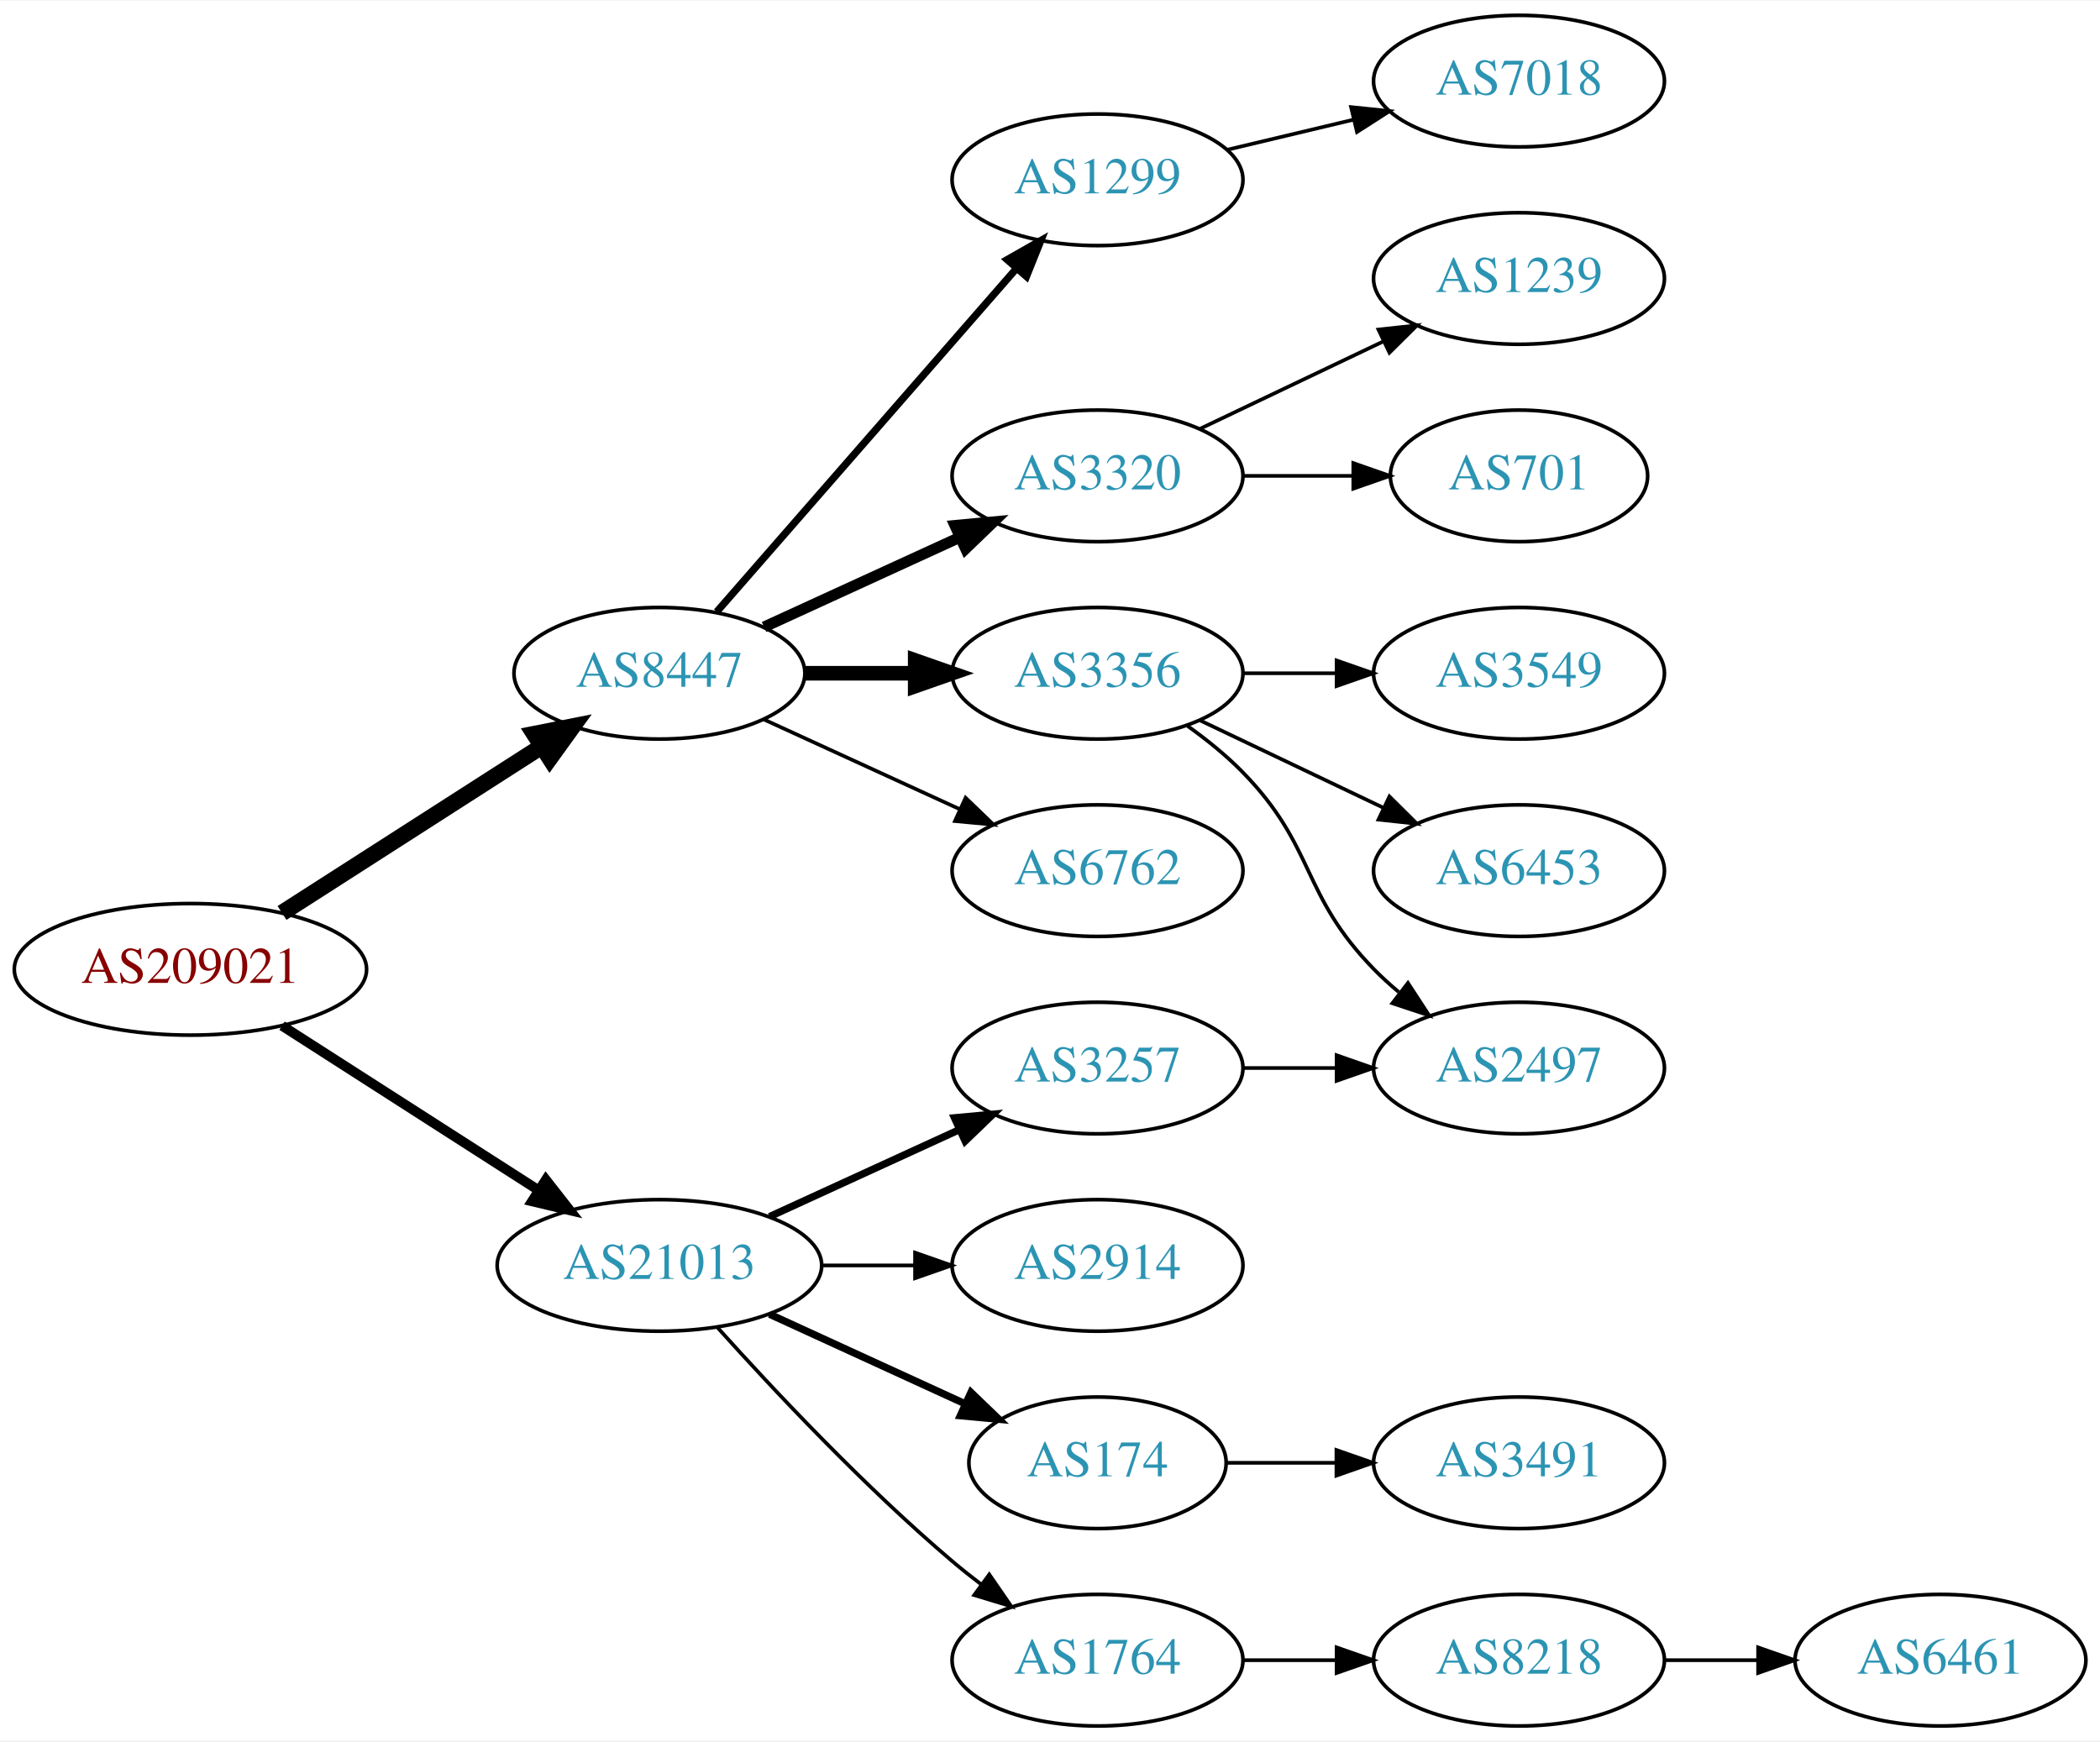
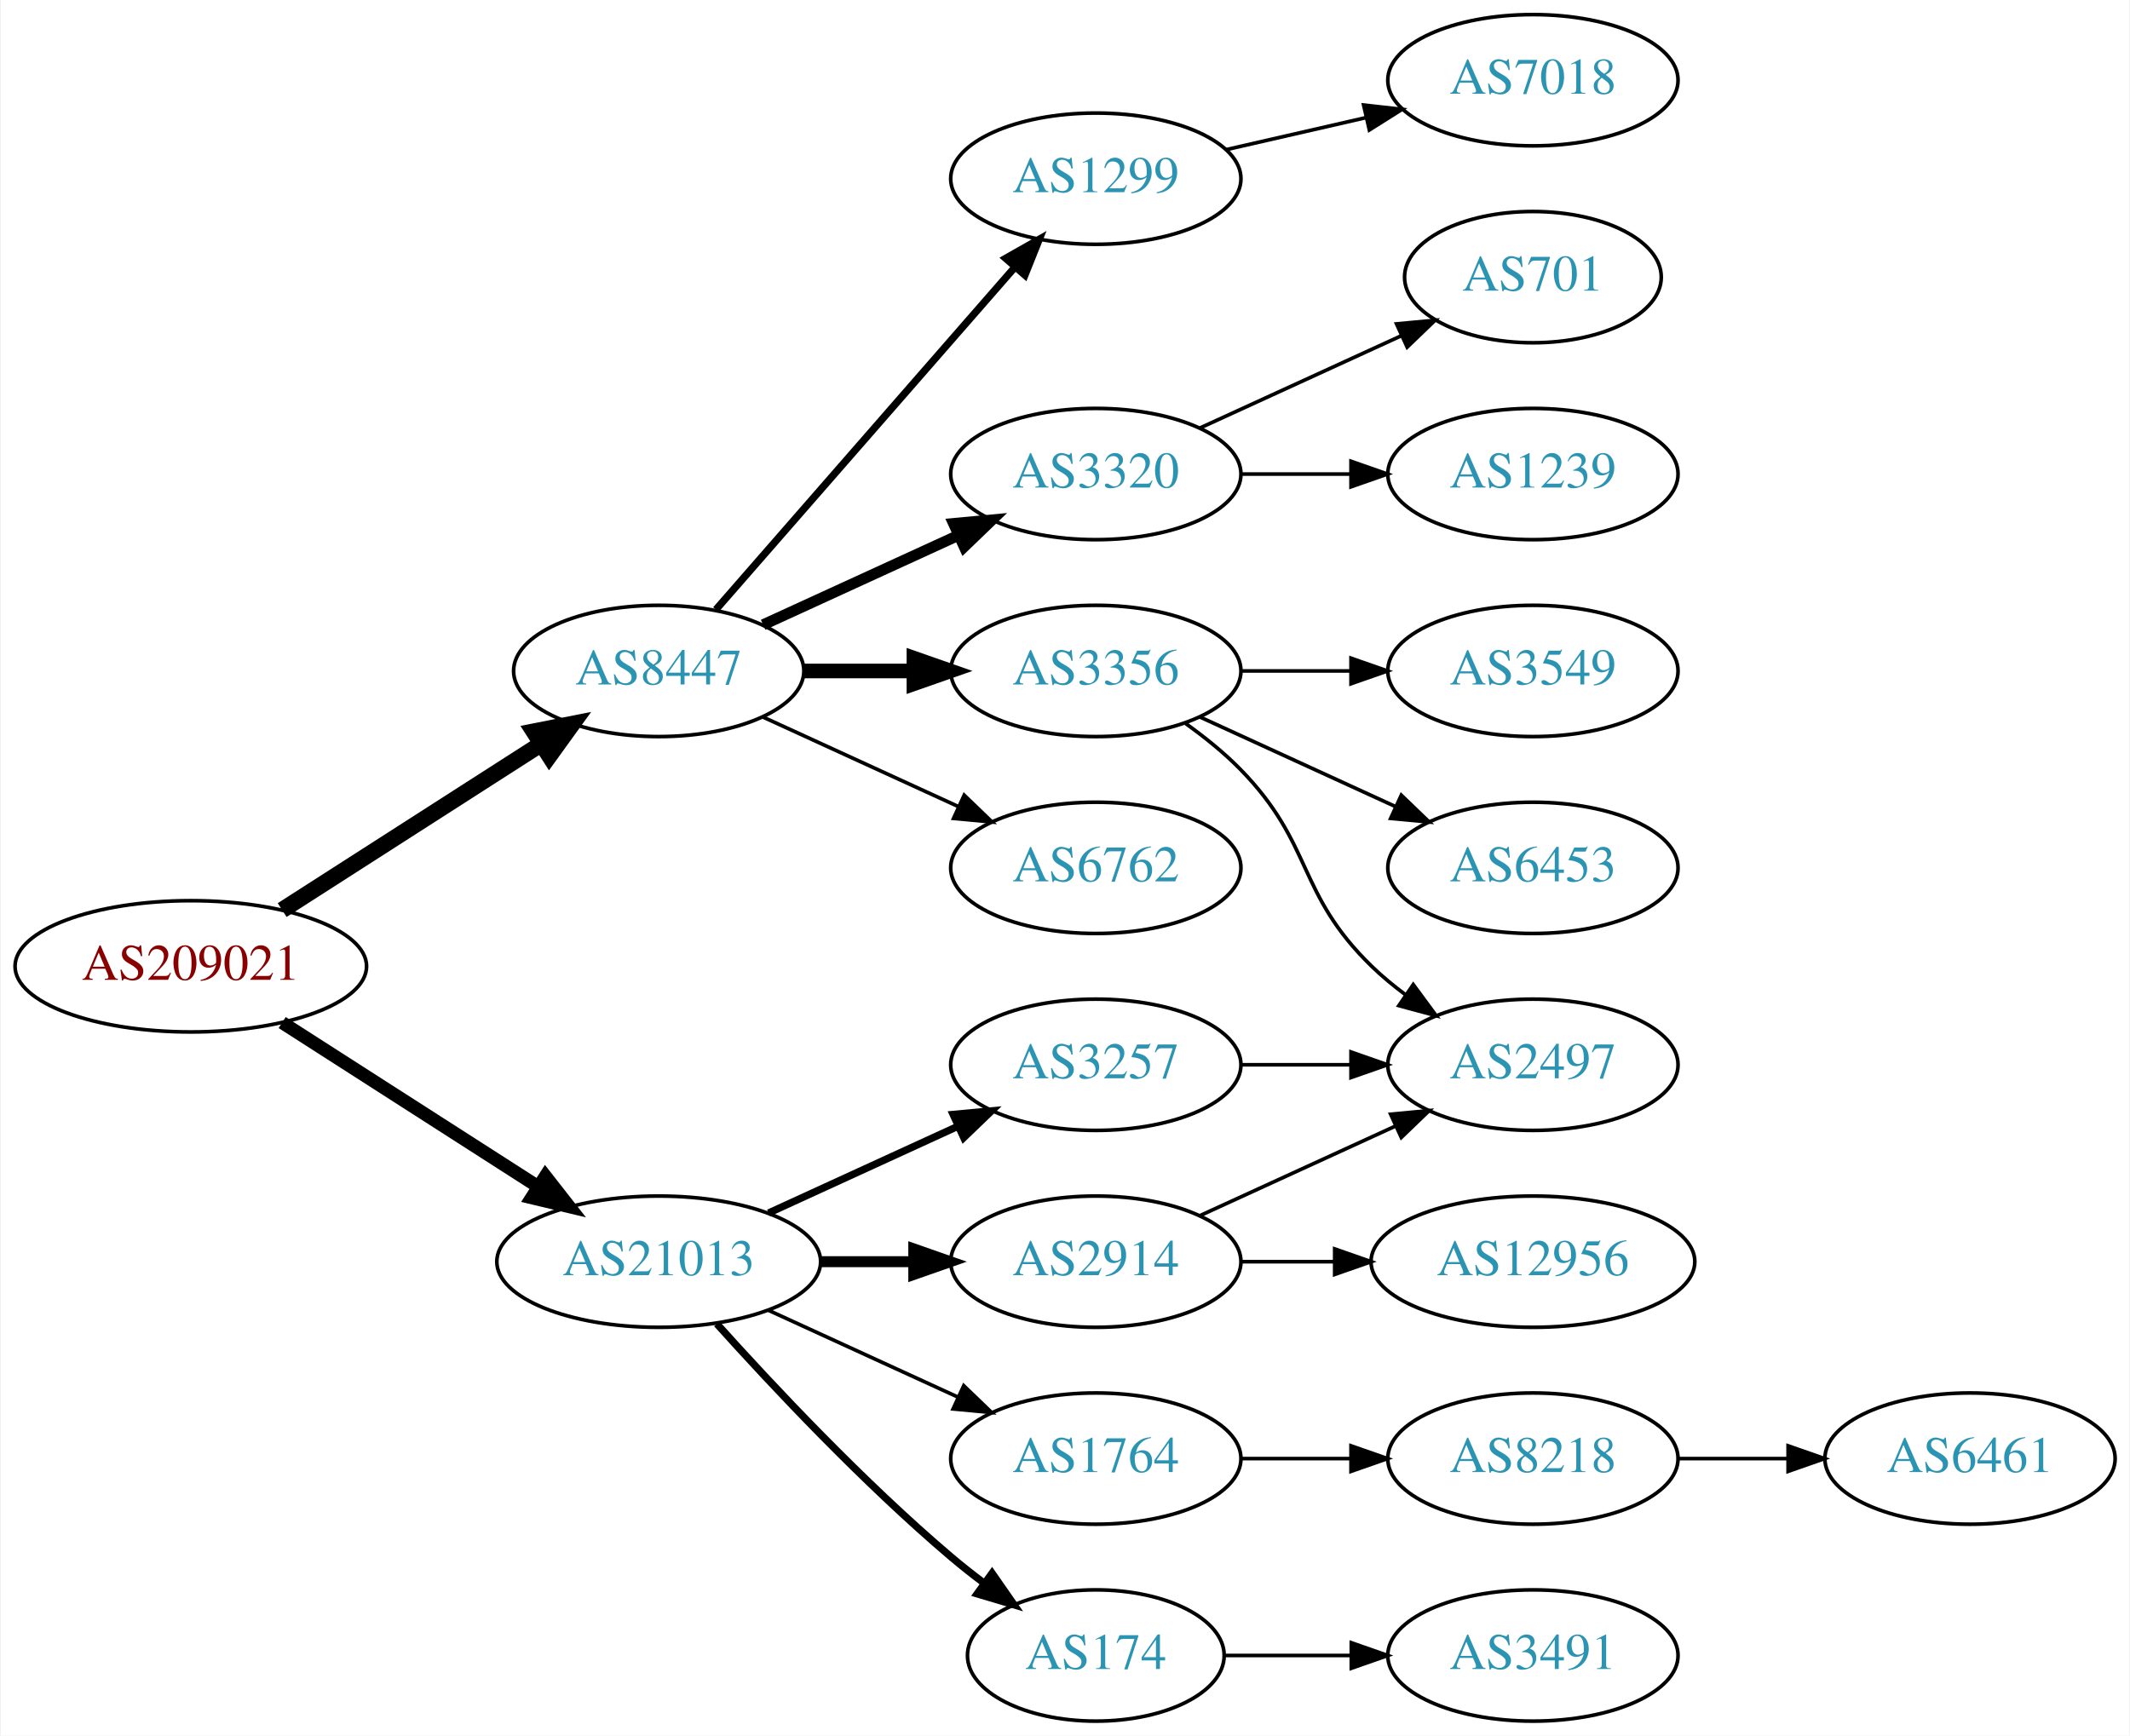
- <svg xmlns="http://www.w3.org/2000/svg" xmlns:xlink="http://www.w3.org/1999/xlink" width="574pt" height="476pt" viewBox="0.00 0.00 574.46 476.00">
+ <svg xmlns="http://www.w3.org/2000/svg" xmlns:xlink="http://www.w3.org/1999/xlink" width="584pt" height="476pt" viewBox="0.00 0.00 583.56 476.00">
  <g id="graph0" class="graph" transform="scale(1 1) rotate(0) translate(4 472)">
-     <polygon fill="white" stroke="none" points="-4,4 -4,-472 570.463,-472 570.463,4 -4,4" />
+     <polygon fill="white" stroke="none" points="-4,4 -4,-472 579.562,-472 579.562,4 -4,4" />
    <g id="node1" class="node">
      <g id="a_node1">
        <a xlink:href="/asn/209021" xlink:title="AS209021 ~ PBS-Logitek Dienstleistungen GmbH [AT]">
          <ellipse fill="#ffffff" stroke="black" cx="48.096" cy="-207" rx="48.192" ry="18" />
          <text text-anchor="middle" x="48.096" y="-203.3" font-family="Times,serif" font-size="14.00" fill="#880000">AS209021</text>
        </a>
      </g>
    </g>
    <g id="node2" class="node">
      <g id="a_node2">
        <a xlink:href="/asn/8447" xlink:title="AS8447 ~ A1 Telekom Austria AG [AT]">
          <ellipse fill="#ffffff" stroke="black" cx="176.388" cy="-288" rx="39.794" ry="18" />
          <text text-anchor="middle" x="176.388" y="-284.3" font-family="Times,serif" font-size="14.00" fill="#2c94b3">AS8447</text>
        </a>
      </g>
    </g>
    <g id="edge1" class="edge">
      <path fill="none" stroke="black" stroke-width="4.5" d="M73.147,-222.426C93.276,-235.336 122.141,-253.849 144.071,-267.915" />
      <polygon fill="black" stroke="black" stroke-width="4.5" points="142.156,-271.364 152.7,-273.449 146.408,-264.736 142.156,-271.364" />
    </g>
    <g id="node3" class="node">
      <g id="a_node3">
        <a xlink:href="/asn/21013" xlink:title="AS21013 ~ Wels, AT [AT]">
          <ellipse fill="#ffffff" stroke="black" cx="176.388" cy="-126" rx="44.393" ry="18" />
          <text text-anchor="middle" x="176.388" y="-122.3" font-family="Times,serif" font-size="14.00" fill="#2c94b3">AS21013</text>
        </a>
      </g>
    </g>
    <g id="edge2" class="edge">
-       <path fill="none" stroke="black" stroke-width="2.7" d="M73.147,-191.574C93.024,-178.826 121.421,-160.613 143.246,-146.615" />
-       <polygon fill="black" stroke="black" stroke-width="2.7" points="145.325,-149.439 151.853,-141.095 141.546,-143.547 145.325,-149.439" />
+       <path fill="none" stroke="black" stroke-width="3.6" d="M73.147,-191.574C93.024,-178.826 121.421,-160.613 143.246,-146.615" />
+       <polygon fill="black" stroke="black" stroke-width="3.6" points="145.325,-149.439 151.853,-141.095 141.546,-143.547 145.325,-149.439" />
    </g>
    <g id="node4" class="node">
      <g id="a_node4">
        <a xlink:href="/asn/1299" xlink:title="AS1299 ~ Telia Carrier [EU]">
          <ellipse fill="#ffffff" stroke="black" cx="296.23" cy="-423" rx="39.794" ry="18" />
          <text text-anchor="middle" x="296.23" y="-419.3" font-family="Times,serif" font-size="14.00" fill="#2c94b3">AS1299</text>
        </a>
      </g>
    </g>
    <g id="edge3" class="edge">
      <path fill="none" stroke="black" stroke-width="2" d="M192.074,-304.825C212.651,-328.397 250.188,-371.4 273.861,-398.52" />
      <polygon fill="black" stroke="black" stroke-width="2" points="271.516,-401.155 280.729,-406.387 276.789,-396.552 271.516,-401.155" />
    </g>
    <g id="node5" class="node">
      <g id="a_node5">
        <a xlink:href="/asn/3320" xlink:title="AS3320 ~ DTAG [DE]">
          <ellipse fill="#ffffff" stroke="black" cx="296.23" cy="-342" rx="39.794" ry="18" />
          <text text-anchor="middle" x="296.23" y="-338.3" font-family="Times,serif" font-size="14.00" fill="#2c94b3">AS3320</text>
        </a>
      </g>
    </g>
    <g id="edge4" class="edge">
      <path fill="none" stroke="black" stroke-width="3" d="M205.016,-300.661C220.973,-307.973 241.244,-317.261 258.527,-325.181" />
      <polygon fill="black" stroke="black" stroke-width="3" points="257.225,-328.435 267.774,-329.419 260.141,-322.071 257.225,-328.435" />
    </g>
    <g id="node6" class="node">
      <g id="a_node6">
        <a xlink:href="/asn/3356" xlink:title="AS3356 ~ Level 3 Parent, LLC [US]">
          <ellipse fill="#ffffff" stroke="black" cx="296.23" cy="-288" rx="39.794" ry="18" />
          <text text-anchor="middle" x="296.23" y="-284.3" font-family="Times,serif" font-size="14.00" fill="#2c94b3">AS3356</text>
        </a>
      </g>
    </g>
    <g id="edge5" class="edge">
      <path fill="none" stroke="black" stroke-width="4" d="M216.3,-288C225.854,-288 236.203,-288 246.166,-288" />
      <polygon fill="black" stroke="black" stroke-width="4" points="246.358,-291.5 256.358,-288 246.358,-284.5 246.358,-291.5" />
    </g>
    <g id="node7" class="node">
      <g id="a_node7">
        <a xlink:href="/asn/6762" xlink:title="AS6762 ~ TELECOM ITALIA SPARKLE S.p.A. [IT]">
          <ellipse fill="#ffffff" stroke="black" cx="296.23" cy="-234" rx="39.794" ry="18" />
          <text text-anchor="middle" x="296.23" y="-230.3" font-family="Times,serif" font-size="14.00" fill="#2c94b3">AS6762</text>
        </a>
      </g>
    </g>
    <g id="edge6" class="edge">
      <path fill="none" stroke="black" d="M205.016,-275.339C220.973,-268.027 241.244,-258.739 258.527,-250.819" />
      <polygon fill="black" stroke="black" points="260.141,-253.929 267.774,-246.581 257.225,-247.565 260.141,-253.929" />
    </g>
    <g id="node14" class="node">
      <g id="a_node14">
-         <a xlink:href="/asn/174" xlink:title="AS174 ~ Cogent Communications [US]">
-           <ellipse fill="#ffffff" stroke="black" cx="296.23" cy="-72" rx="35.194" ry="18" />
-           <text text-anchor="middle" x="296.23" y="-68.3" font-family="Times,serif" font-size="14.00" fill="#2c94b3">AS174</text>
+         <a xlink:href="/asn/1764" xlink:title="AS1764 ~ NEXTLAYER-AS [AT]">
+           <ellipse fill="#ffffff" stroke="black" cx="296.23" cy="-72" rx="39.794" ry="18" />
+           <text text-anchor="middle" x="296.23" y="-68.3" font-family="Times,serif" font-size="14.00" fill="#2c94b3">AS1764</text>
        </a>
      </g>
    </g>
    <g id="edge13" class="edge">
-       <path fill="none" stroke="black" stroke-width="2" d="M206.517,-112.652C222.734,-105.22 243.038,-95.917 260.127,-88.086" />
-       <polygon fill="black" stroke="black" stroke-width="2" points="261.611,-91.256 269.244,-83.908 258.695,-84.892 261.611,-91.256" />
+       <path fill="none" stroke="black" d="M206.517,-112.652C222.128,-105.498 241.526,-96.609 258.198,-88.969" />
+       <polygon fill="black" stroke="black" points="260.017,-91.986 267.65,-84.638 257.101,-85.622 260.017,-91.986" />
    </g>
    <g id="node15" class="node">
      <g id="a_node15">
        <a xlink:href="/asn/2914" xlink:title="AS2914 ~ NTT America, Inc. [US]">
          <ellipse fill="#ffffff" stroke="black" cx="296.23" cy="-126" rx="39.794" ry="18" />
          <text text-anchor="middle" x="296.23" y="-122.3" font-family="Times,serif" font-size="14.00" fill="#2c94b3">AS2914</text>
        </a>
      </g>
    </g>
    <g id="edge14" class="edge">
-       <path fill="none" stroke="black" d="M220.599,-126C228.911,-126 237.674,-126 246.156,-126" />
-       <polygon fill="black" stroke="black" points="246.315,-129.5 256.315,-126 246.315,-122.5 246.315,-129.5" />
+       <path fill="none" stroke="black" stroke-width="3" d="M220.599,-126C228.911,-126 237.674,-126 246.156,-126" />
+       <polygon fill="black" stroke="black" stroke-width="3" points="246.315,-129.5 256.315,-126 246.315,-122.5 246.315,-129.5" />
    </g>
    <g id="node16" class="node">
      <g id="a_node16">
+         <a xlink:href="/asn/174" xlink:title="AS174 ~ Cogent Communications [US]">
+           <ellipse fill="#ffffff" stroke="black" cx="296.23" cy="-18" rx="35.194" ry="18" />
+           <text text-anchor="middle" x="296.23" y="-14.3" font-family="Times,serif" font-size="14.00" fill="#2c94b3">AS174</text>
+         </a>
+       </g>
+     </g>
+     <g id="edge15" class="edge">
+       <path fill="none" stroke="black" stroke-width="2" d="M192.32,-108.956C207.646,-91.903 232.582,-65.35 256.584,-45 259.436,-42.582 262.501,-40.167 265.612,-37.831" />
+       <polygon fill="black" stroke="black" stroke-width="2" points="267.785,-40.578 273.84,-31.884 263.685,-34.905 267.785,-40.578" />
+     </g>
+     <g id="node17" class="node">
+       <g id="a_node17">
        <a xlink:href="/asn/3257" xlink:title="AS3257 ~ GTT [DE]">
          <ellipse fill="#ffffff" stroke="black" cx="296.23" cy="-180" rx="39.794" ry="18" />
          <text text-anchor="middle" x="296.23" y="-176.3" font-family="Times,serif" font-size="14.00" fill="#2c94b3">AS3257</text>
        </a>
      </g>
    </g>
-     <g id="edge15" class="edge">
+     <g id="edge16" class="edge">
      <path fill="none" stroke="black" stroke-width="2" d="M206.517,-139.348C222.128,-146.502 241.526,-155.391 258.198,-163.03" />
      <polygon fill="black" stroke="black" stroke-width="2" points="257.101,-166.378 267.65,-167.362 260.017,-160.014 257.101,-166.378" />
-     </g>
-     <g id="node17" class="node">
-       <g id="a_node17">
-         <a xlink:href="/asn/1764" xlink:title="AS1764 ~ NEXTLAYER-AS [AT]">
-           <ellipse fill="#ffffff" stroke="black" cx="296.23" cy="-18" rx="39.794" ry="18" />
-           <text text-anchor="middle" x="296.23" y="-14.3" font-family="Times,serif" font-size="14.00" fill="#2c94b3">AS1764</text>
-         </a>
-       </g>
-     </g>
-     <g id="edge16" class="edge">
-       <path fill="none" stroke="black" d="M192.32,-108.956C207.646,-91.903 232.582,-65.35 256.584,-45 259.081,-42.883 261.741,-40.768 264.453,-38.707" />
-       <polygon fill="black" stroke="black" points="266.619,-41.459 272.629,-32.734 262.489,-35.806 266.619,-41.459" />
    </g>
    <g id="node8" class="node">
      <g id="a_node8">
        <a xlink:href="/asn/7018" xlink:title="AS7018 ~ AT&amp;T Services, Inc. [US]">
-           <ellipse fill="#ffffff" stroke="black" cx="411.523" cy="-450" rx="39.794" ry="18" />
-           <text text-anchor="middle" x="411.523" y="-446.3" font-family="Times,serif" font-size="14.00" fill="#2c94b3">AS7018</text>
+           <ellipse fill="#ffffff" stroke="black" cx="416.073" cy="-450" rx="39.794" ry="18" />
+           <text text-anchor="middle" x="416.073" y="-446.3" font-family="Times,serif" font-size="14.00" fill="#2c94b3">AS7018</text>
        </a>
      </g>
    </g>
    <g id="edge7" class="edge">
-       <path fill="none" stroke="black" d="M331.837,-431.248C342.709,-433.838 354.863,-436.735 366.305,-439.462" />
-       <polygon fill="black" stroke="black" points="365.589,-442.889 376.128,-441.803 367.212,-436.08 365.589,-442.889" />
+       <path fill="none" stroke="black" d="M331.949,-430.955C343.949,-433.704 357.57,-436.825 370.263,-439.733" />
+       <polygon fill="black" stroke="black" points="369.665,-443.187 380.194,-442.009 371.229,-436.364 369.665,-443.187" />
    </g>
    <g id="node9" class="node">
      <g id="a_node9">
        <a xlink:href="/asn/1239" xlink:title="AS1239 ~ Sprint [US]">
-           <ellipse fill="#ffffff" stroke="black" cx="411.523" cy="-396" rx="39.794" ry="18" />
-           <text text-anchor="middle" x="411.523" y="-392.3" font-family="Times,serif" font-size="14.00" fill="#2c94b3">AS1239</text>
+           <ellipse fill="#ffffff" stroke="black" cx="416.073" cy="-342" rx="39.794" ry="18" />
+           <text text-anchor="middle" x="416.073" y="-338.3" font-family="Times,serif" font-size="14.00" fill="#2c94b3">AS1239</text>
        </a>
      </g>
    </g>
    <g id="edge8" class="edge">
-       <path fill="none" stroke="black" d="M324.367,-354.934C339.361,-362.081 358.182,-371.052 374.405,-378.785" />
-       <polygon fill="black" stroke="black" points="373.075,-382.028 383.608,-383.171 376.087,-375.709 373.075,-382.028" />
+       <path fill="none" stroke="black" d="M336.143,-342C345.696,-342 356.046,-342 366.008,-342" />
+       <polygon fill="black" stroke="black" points="366.201,-345.5 376.201,-342 366.201,-338.5 366.201,-345.5" />
    </g>
    <g id="node10" class="node">
      <g id="a_node10">
        <a xlink:href="/asn/701" xlink:title="AS701 ~ UUNET [US]">
-           <ellipse fill="#ffffff" stroke="black" cx="411.523" cy="-342" rx="35.194" ry="18" />
-           <text text-anchor="middle" x="411.523" y="-338.3" font-family="Times,serif" font-size="14.00" fill="#2c94b3">AS701</text>
+           <ellipse fill="#ffffff" stroke="black" cx="416.073" cy="-396" rx="35.194" ry="18" />
+           <text text-anchor="middle" x="416.073" y="-392.3" font-family="Times,serif" font-size="14.00" fill="#2c94b3">AS701</text>
        </a>
      </g>
    </g>
    <g id="edge9" class="edge">
-       <path fill="none" stroke="black" d="M335.902,-342C345.608,-342 356.098,-342 366.061,-342" />
-       <polygon fill="black" stroke="black" points="366.198,-345.5 376.198,-342 366.198,-338.5 366.198,-345.5" />
+       <path fill="none" stroke="black" d="M324.859,-354.661C341.275,-362.183 362.257,-371.798 379.854,-379.861" />
+       <polygon fill="black" stroke="black" points="378.682,-383.174 389.231,-384.158 381.598,-376.811 378.682,-383.174" />
    </g>
    <g id="node11" class="node">
      <g id="a_node11">
-         <a xlink:href="/asn/2497" xlink:title="AS2497 ~ Internet Initiative Japan Inc. [JP]">
-           <ellipse fill="#ffffff" stroke="black" cx="411.523" cy="-180" rx="39.794" ry="18" />
-           <text text-anchor="middle" x="411.523" y="-176.3" font-family="Times,serif" font-size="14.00" fill="#2c94b3">AS2497</text>
+         <a xlink:href="/asn/6453" xlink:title="AS6453 ~ TATA COMMUNICATIONS (AMERICA) INC [US]">
+           <ellipse fill="#ffffff" stroke="black" cx="416.073" cy="-234" rx="39.794" ry="18" />
+           <text text-anchor="middle" x="416.073" y="-230.3" font-family="Times,serif" font-size="14.00" fill="#2c94b3">AS6453</text>
        </a>
      </g>
    </g>
    <g id="edge10" class="edge">
-       <path fill="none" stroke="black" d="M320.824,-273.611C326.08,-269.852 331.412,-265.563 335.877,-261 356.049,-240.383 351.704,-227.617 371.877,-207 373.969,-204.861 376.253,-202.782 378.63,-200.79" />
-       <polygon fill="black" stroke="black" points="381.148,-203.268 386.929,-194.389 376.873,-197.725 381.148,-203.268" />
+       <path fill="none" stroke="black" d="M324.859,-275.339C340.816,-268.027 361.087,-258.739 378.369,-250.819" />
+       <polygon fill="black" stroke="black" points="379.984,-253.929 387.617,-246.581 377.068,-247.565 379.984,-253.929" />
    </g>
    <g id="node12" class="node">
      <g id="a_node12">
-         <a xlink:href="/asn/3549" xlink:title="AS3549 ~ Level 3 Parent, LLC [US]">
-           <ellipse fill="#ffffff" stroke="black" cx="411.523" cy="-288" rx="39.794" ry="18" />
-           <text text-anchor="middle" x="411.523" y="-284.3" font-family="Times,serif" font-size="14.00" fill="#2c94b3">AS3549</text>
+         <a xlink:href="/asn/2497" xlink:title="AS2497 ~ Internet Initiative Japan Inc. [JP]">
+           <ellipse fill="#ffffff" stroke="black" cx="416.073" cy="-180" rx="39.794" ry="18" />
+           <text text-anchor="middle" x="416.073" y="-176.3" font-family="Times,serif" font-size="14.00" fill="#2c94b3">AS2497</text>
        </a>
      </g>
    </g>
    <g id="edge11" class="edge">
-       <path fill="none" stroke="black" d="M335.902,-288C344.105,-288 352.869,-288 361.401,-288" />
-       <polygon fill="black" stroke="black" points="361.641,-291.5 371.641,-288 361.641,-284.5 361.641,-291.5" />
+       <path fill="none" stroke="black" d="M320.824,-273.611C326.08,-269.852 331.412,-265.563 335.877,-261 356.049,-240.383 351.183,-227.094 371.877,-207 374.722,-204.237 377.896,-201.614 381.196,-199.166" />
+       <polygon fill="black" stroke="black" points="383.261,-201.994 389.544,-193.462 379.312,-196.214 383.261,-201.994" />
    </g>
    <g id="node13" class="node">
      <g id="a_node13">
-         <a xlink:href="/asn/6453" xlink:title="AS6453 ~ TATA COMMUNICATIONS (AMERICA) INC [US]">
-           <ellipse fill="#ffffff" stroke="black" cx="411.523" cy="-234" rx="39.794" ry="18" />
-           <text text-anchor="middle" x="411.523" y="-230.3" font-family="Times,serif" font-size="14.00" fill="#2c94b3">AS6453</text>
+         <a xlink:href="/asn/3549" xlink:title="AS3549 ~ Level 3 Parent, LLC [US]">
+           <ellipse fill="#ffffff" stroke="black" cx="416.073" cy="-288" rx="39.794" ry="18" />
+           <text text-anchor="middle" x="416.073" y="-284.3" font-family="Times,serif" font-size="14.00" fill="#2c94b3">AS3549</text>
        </a>
      </g>
    </g>
    <g id="edge12" class="edge">
-       <path fill="none" stroke="black" d="M324.367,-275.066C339.361,-267.919 358.182,-258.948 374.405,-251.215" />
-       <polygon fill="black" stroke="black" points="376.087,-254.291 383.608,-246.829 373.075,-247.972 376.087,-254.291" />
+       <path fill="none" stroke="black" d="M336.143,-288C345.696,-288 356.046,-288 366.008,-288" />
+       <polygon fill="black" stroke="black" points="366.201,-291.5 376.201,-288 366.201,-284.5 366.201,-291.5" />
    </g>
    <g id="node18" class="node">
      <g id="a_node18">
+         <a xlink:href="/asn/8218" xlink:title="AS8218 ~ legacy Neotelecoms [FR]">
+           <ellipse fill="#ffffff" stroke="black" cx="416.073" cy="-72" rx="39.794" ry="18" />
+           <text text-anchor="middle" x="416.073" y="-68.3" font-family="Times,serif" font-size="14.00" fill="#2c94b3">AS8218</text>
+         </a>
+       </g>
+     </g>
+     <g id="edge17" class="edge">
+       <path fill="none" stroke="black" d="M336.143,-72C345.696,-72 356.046,-72 366.008,-72" />
+       <polygon fill="black" stroke="black" points="366.201,-75.5 376.201,-72 366.201,-68.5 366.201,-75.5" />
+     </g>
+     <g id="edge19" class="edge">
+       <path fill="none" stroke="black" d="M324.859,-138.661C340.816,-145.973 361.087,-155.261 378.369,-163.181" />
+       <polygon fill="black" stroke="black" points="377.068,-166.435 387.617,-167.419 379.984,-160.071 377.068,-166.435" />
+     </g>
+     <g id="node20" class="node">
+       <g id="a_node20">
+         <a xlink:href="/asn/12956" xlink:title="AS12956 ~ TELXIUS [ES]">
+           <ellipse fill="#ffffff" stroke="black" cx="416.073" cy="-126" rx="44.393" ry="18" />
+           <text text-anchor="middle" x="416.073" y="-122.3" font-family="Times,serif" font-size="14.00" fill="#2c94b3">AS12956</text>
+         </a>
+       </g>
+     </g>
+     <g id="edge20" class="edge">
+       <path fill="none" stroke="black" d="M336.143,-126C344.245,-126 352.921,-126 361.447,-126" />
+       <polygon fill="black" stroke="black" points="361.725,-129.5 371.725,-126 361.724,-122.5 361.725,-129.5" />
+     </g>
+     <g id="node21" class="node">
+       <g id="a_node21">
        <a xlink:href="/asn/3491" xlink:title="AS3491 ~ PCCW Global, Inc. [US]">
-           <ellipse fill="#ffffff" stroke="black" cx="411.523" cy="-72" rx="39.794" ry="18" />
-           <text text-anchor="middle" x="411.523" y="-68.3" font-family="Times,serif" font-size="14.00" fill="#2c94b3">AS3491</text>
-         </a>
-       </g>
-     </g>
-     <g id="edge18" class="edge">
-       <path fill="none" stroke="black" d="M331.529,-72C340.906,-72 351.257,-72 361.291,-72" />
-       <polygon fill="black" stroke="black" points="361.58,-75.5 371.58,-72 361.58,-68.5 361.58,-75.5" />
-     </g>
-     <g id="edge17" class="edge">
-       <path fill="none" stroke="black" d="M335.902,-180C344.105,-180 352.869,-180 361.401,-180" />
-       <polygon fill="black" stroke="black" points="361.641,-183.5 371.641,-180 361.641,-176.5 361.641,-183.5" />
+           <ellipse fill="#ffffff" stroke="black" cx="416.073" cy="-18" rx="39.794" ry="18" />
+           <text text-anchor="middle" x="416.073" y="-14.3" font-family="Times,serif" font-size="14.00" fill="#2c94b3">AS3491</text>
+         </a>
+       </g>
+     </g>
+     <g id="edge21" class="edge">
+       <path fill="none" stroke="black" d="M331.632,-18C342.456,-18 354.623,-18 366.25,-18" />
+       <polygon fill="black" stroke="black" points="366.281,-21.5 376.281,-18 366.281,-14.5 366.281,-21.5" />
+     </g>
+     <g id="edge22" class="edge">
+       <path fill="none" stroke="black" d="M336.143,-180C345.696,-180 356.046,-180 366.008,-180" />
+       <polygon fill="black" stroke="black" points="366.201,-183.5 376.201,-180 366.201,-176.5 366.201,-183.5" />
    </g>
    <g id="node19" class="node">
      <g id="a_node19">
-         <a xlink:href="/asn/8218" xlink:title="AS8218 ~ legacy Neotelecoms [FR]">
-           <ellipse fill="#ffffff" stroke="black" cx="411.523" cy="-18" rx="39.794" ry="18" />
-           <text text-anchor="middle" x="411.523" y="-14.3" font-family="Times,serif" font-size="14.00" fill="#2c94b3">AS8218</text>
-         </a>
-       </g>
-     </g>
-     <g id="edge19" class="edge">
-       <path fill="none" stroke="black" d="M335.902,-18C344.105,-18 352.869,-18 361.401,-18" />
-       <polygon fill="black" stroke="black" points="361.641,-21.5 371.641,-18 361.641,-14.5 361.641,-21.5" />
-     </g>
-     <g id="node20" class="node">
-       <g id="a_node20">
        <a xlink:href="/asn/6461" xlink:title="AS6461 ~ Zayo Bandwidth [US]">
-           <ellipse fill="#ffffff" stroke="black" cx="526.816" cy="-18" rx="39.794" ry="18" />
-           <text text-anchor="middle" x="526.816" y="-14.3" font-family="Times,serif" font-size="14.00" fill="#2c94b3">AS6461</text>
-         </a>
-       </g>
-     </g>
-     <g id="edge20" class="edge">
-       <path fill="none" stroke="black" d="M451.195,-18C459.398,-18 468.162,-18 476.694,-18" />
-       <polygon fill="black" stroke="black" points="476.934,-21.5 486.934,-18 476.933,-14.5 476.934,-21.5" />
+           <ellipse fill="#ffffff" stroke="black" cx="535.915" cy="-72" rx="39.794" ry="18" />
+           <text text-anchor="middle" x="535.915" y="-68.3" font-family="Times,serif" font-size="14.00" fill="#2c94b3">AS6461</text>
+         </a>
+       </g>
+     </g>
+     <g id="edge18" class="edge">
+       <path fill="none" stroke="black" d="M455.985,-72C465.539,-72 475.888,-72 485.851,-72" />
+       <polygon fill="black" stroke="black" points="486.043,-75.5 496.043,-72 486.043,-68.5 486.043,-75.5" />
    </g>
  </g>
</svg>
